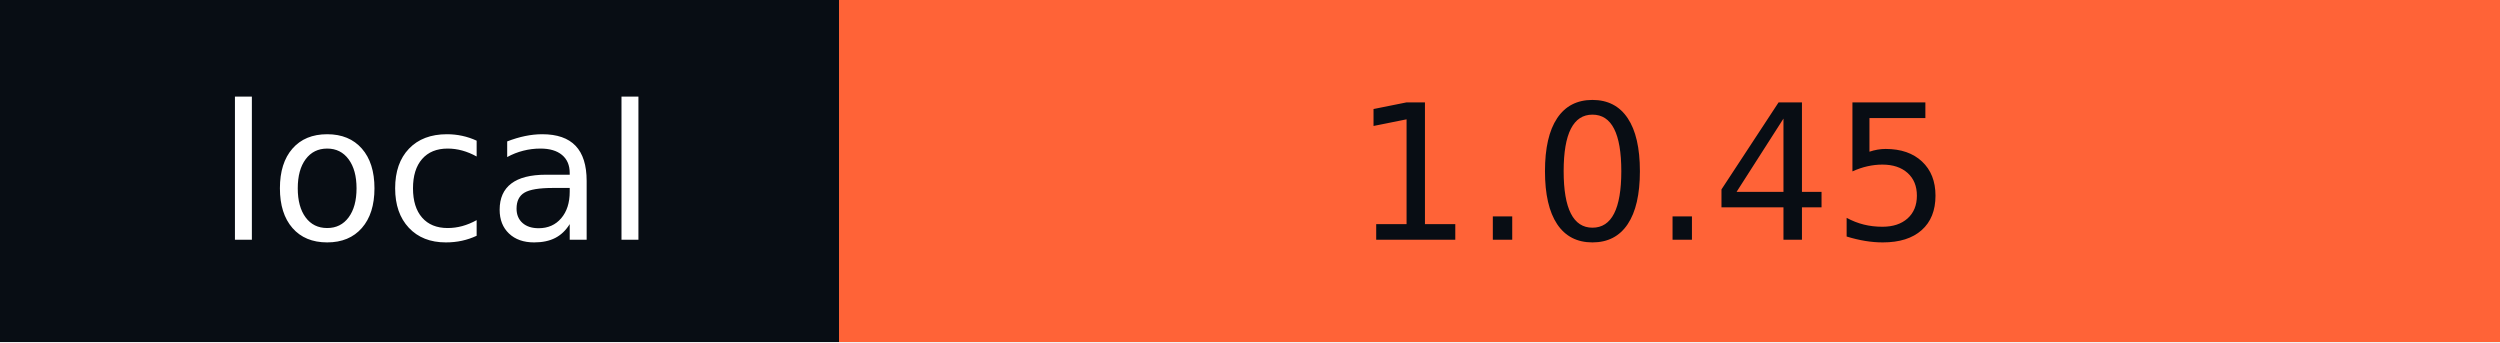
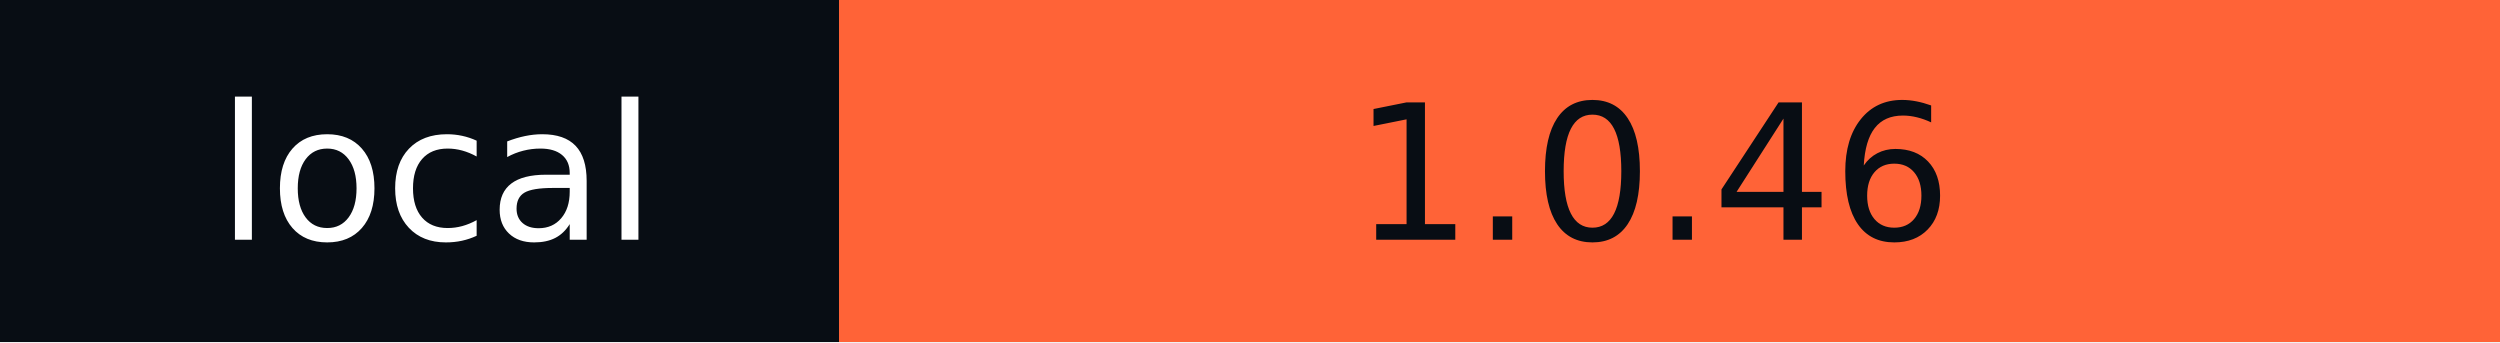
- <svg xmlns="http://www.w3.org/2000/svg" width="146" height="20" role="img" aria-label="local: 1.0.45">
+ <svg xmlns="http://www.w3.org/2000/svg" width="146" height="20" role="img" aria-label="local: 1.0.46">
  <g shape-rendering="crispEdges">
    <rect width="49" height="20" fill="#080d14" />
    <rect x="49" width="97" height="20" fill="#ff6337" />
  </g>
  <g fill="#fff" text-anchor="middle" font-family="Verdana,Geneva,DejaVu Sans,sans-serif" text-rendering="geometricPrecision" font-size="110">
    <text x="255" y="140" textLength="290" transform="scale(.1)">local</text>
-     <text x="965" y="140" textLength="870" transform="scale(.1)" fill="#080D14">1.0.45</text>
+     <text x="965" y="140" textLength="870" transform="scale(.1)" fill="#080D14">1.0.46</text>
  </g>
</svg>
